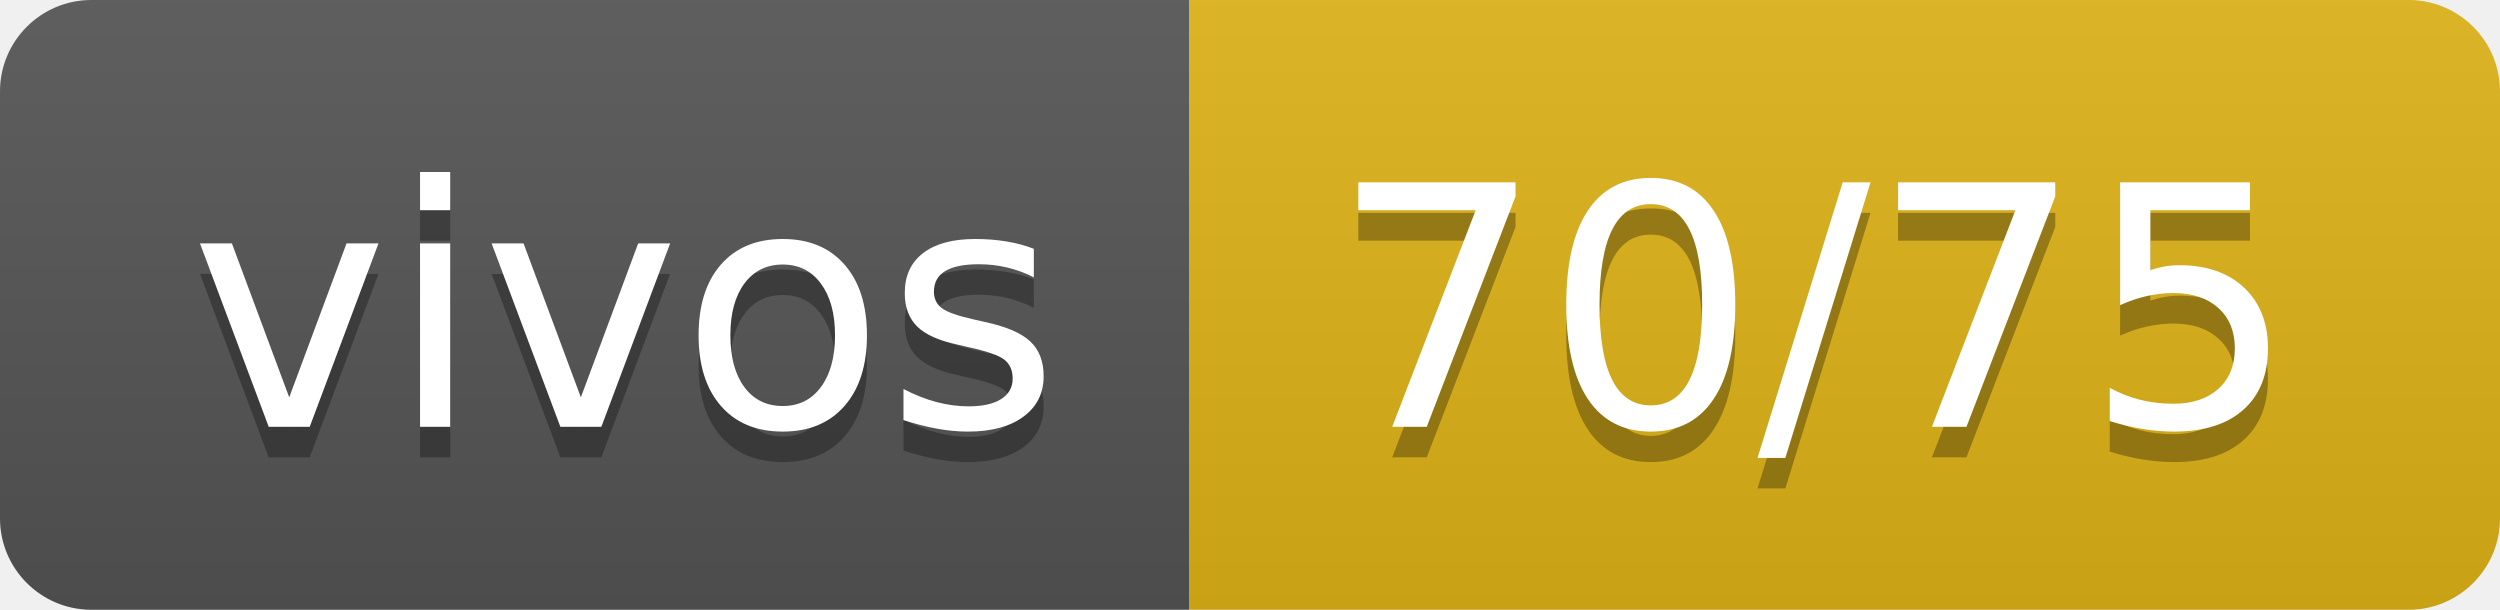
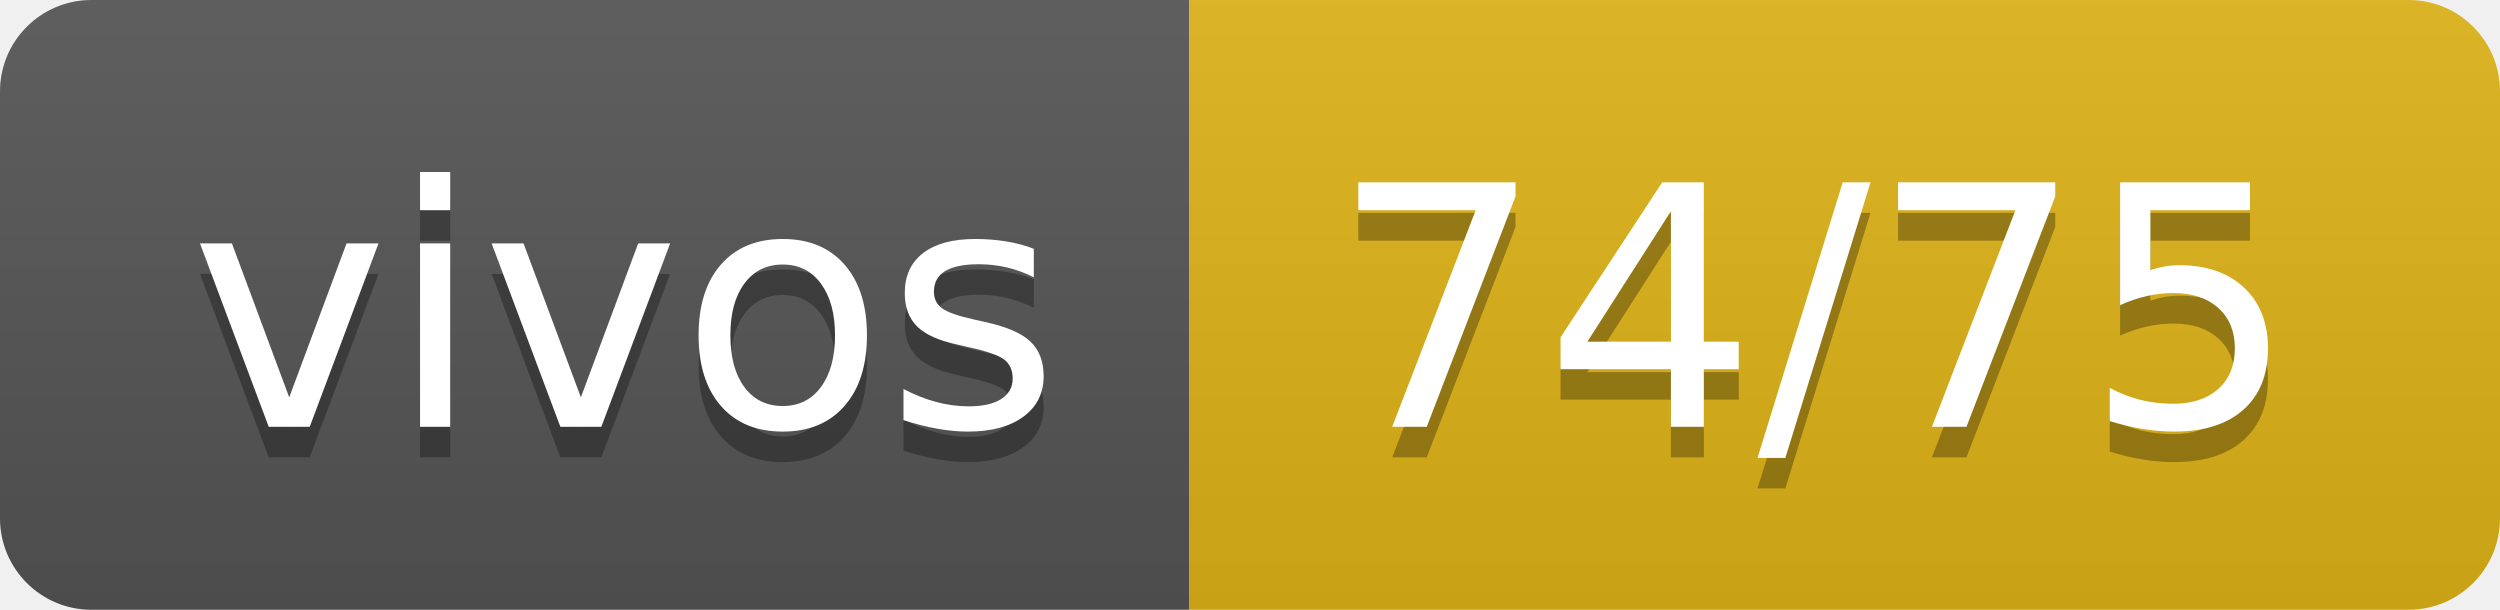
- <svg xmlns="http://www.w3.org/2000/svg" width="82" height="20" role="img" aria-label="vivos: 70/75">
+ <svg xmlns="http://www.w3.org/2000/svg" width="82" height="20" role="img" aria-label="vivos: 74/75">
  <linearGradient id="s" x2="0" y2="100%">
    <stop offset="0" stop-color="#bbb" stop-opacity=".1" />
    <stop offset="1" stop-opacity=".1" />
  </linearGradient>
  <clipPath id="r">
    <rect width="82" height="20" rx="3" fill="#fff" />
  </clipPath>
  <g clip-path="url(#r)">
    <rect width="39" height="20" fill="#555" />
    <rect x="39" width="43" height="20" fill="#dfb317" />
    <rect width="82" height="20" fill="url(#s)" />
  </g>
  <g fill="#fff" text-anchor="middle" font-family="Verdana,Geneva,DejaVu Sans,sans-serif" text-rendering="geometricPrecision" font-size="110">
    <text aria-hidden="true" x="205" y="150" fill="#010101" fill-opacity=".3" transform="scale(.1)" textLength="290">vivos</text>
    <text x="205" y="140" transform="scale(.1)" fill="#fff" textLength="290">vivos</text>
-     <text aria-hidden="true" x="595" y="150" fill="#010101" fill-opacity=".3" transform="scale(.1)" textLength="330">70/75</text>
-     <text x="595" y="140" transform="scale(.1)" fill="#fff" textLength="330">70/75</text>
+     <text aria-hidden="true" x="595" y="150" fill="#010101" fill-opacity=".3" transform="scale(.1)" textLength="330">74/75</text>
+     <text x="595" y="140" transform="scale(.1)" fill="#fff" textLength="330">74/75</text>
  </g>
</svg>
